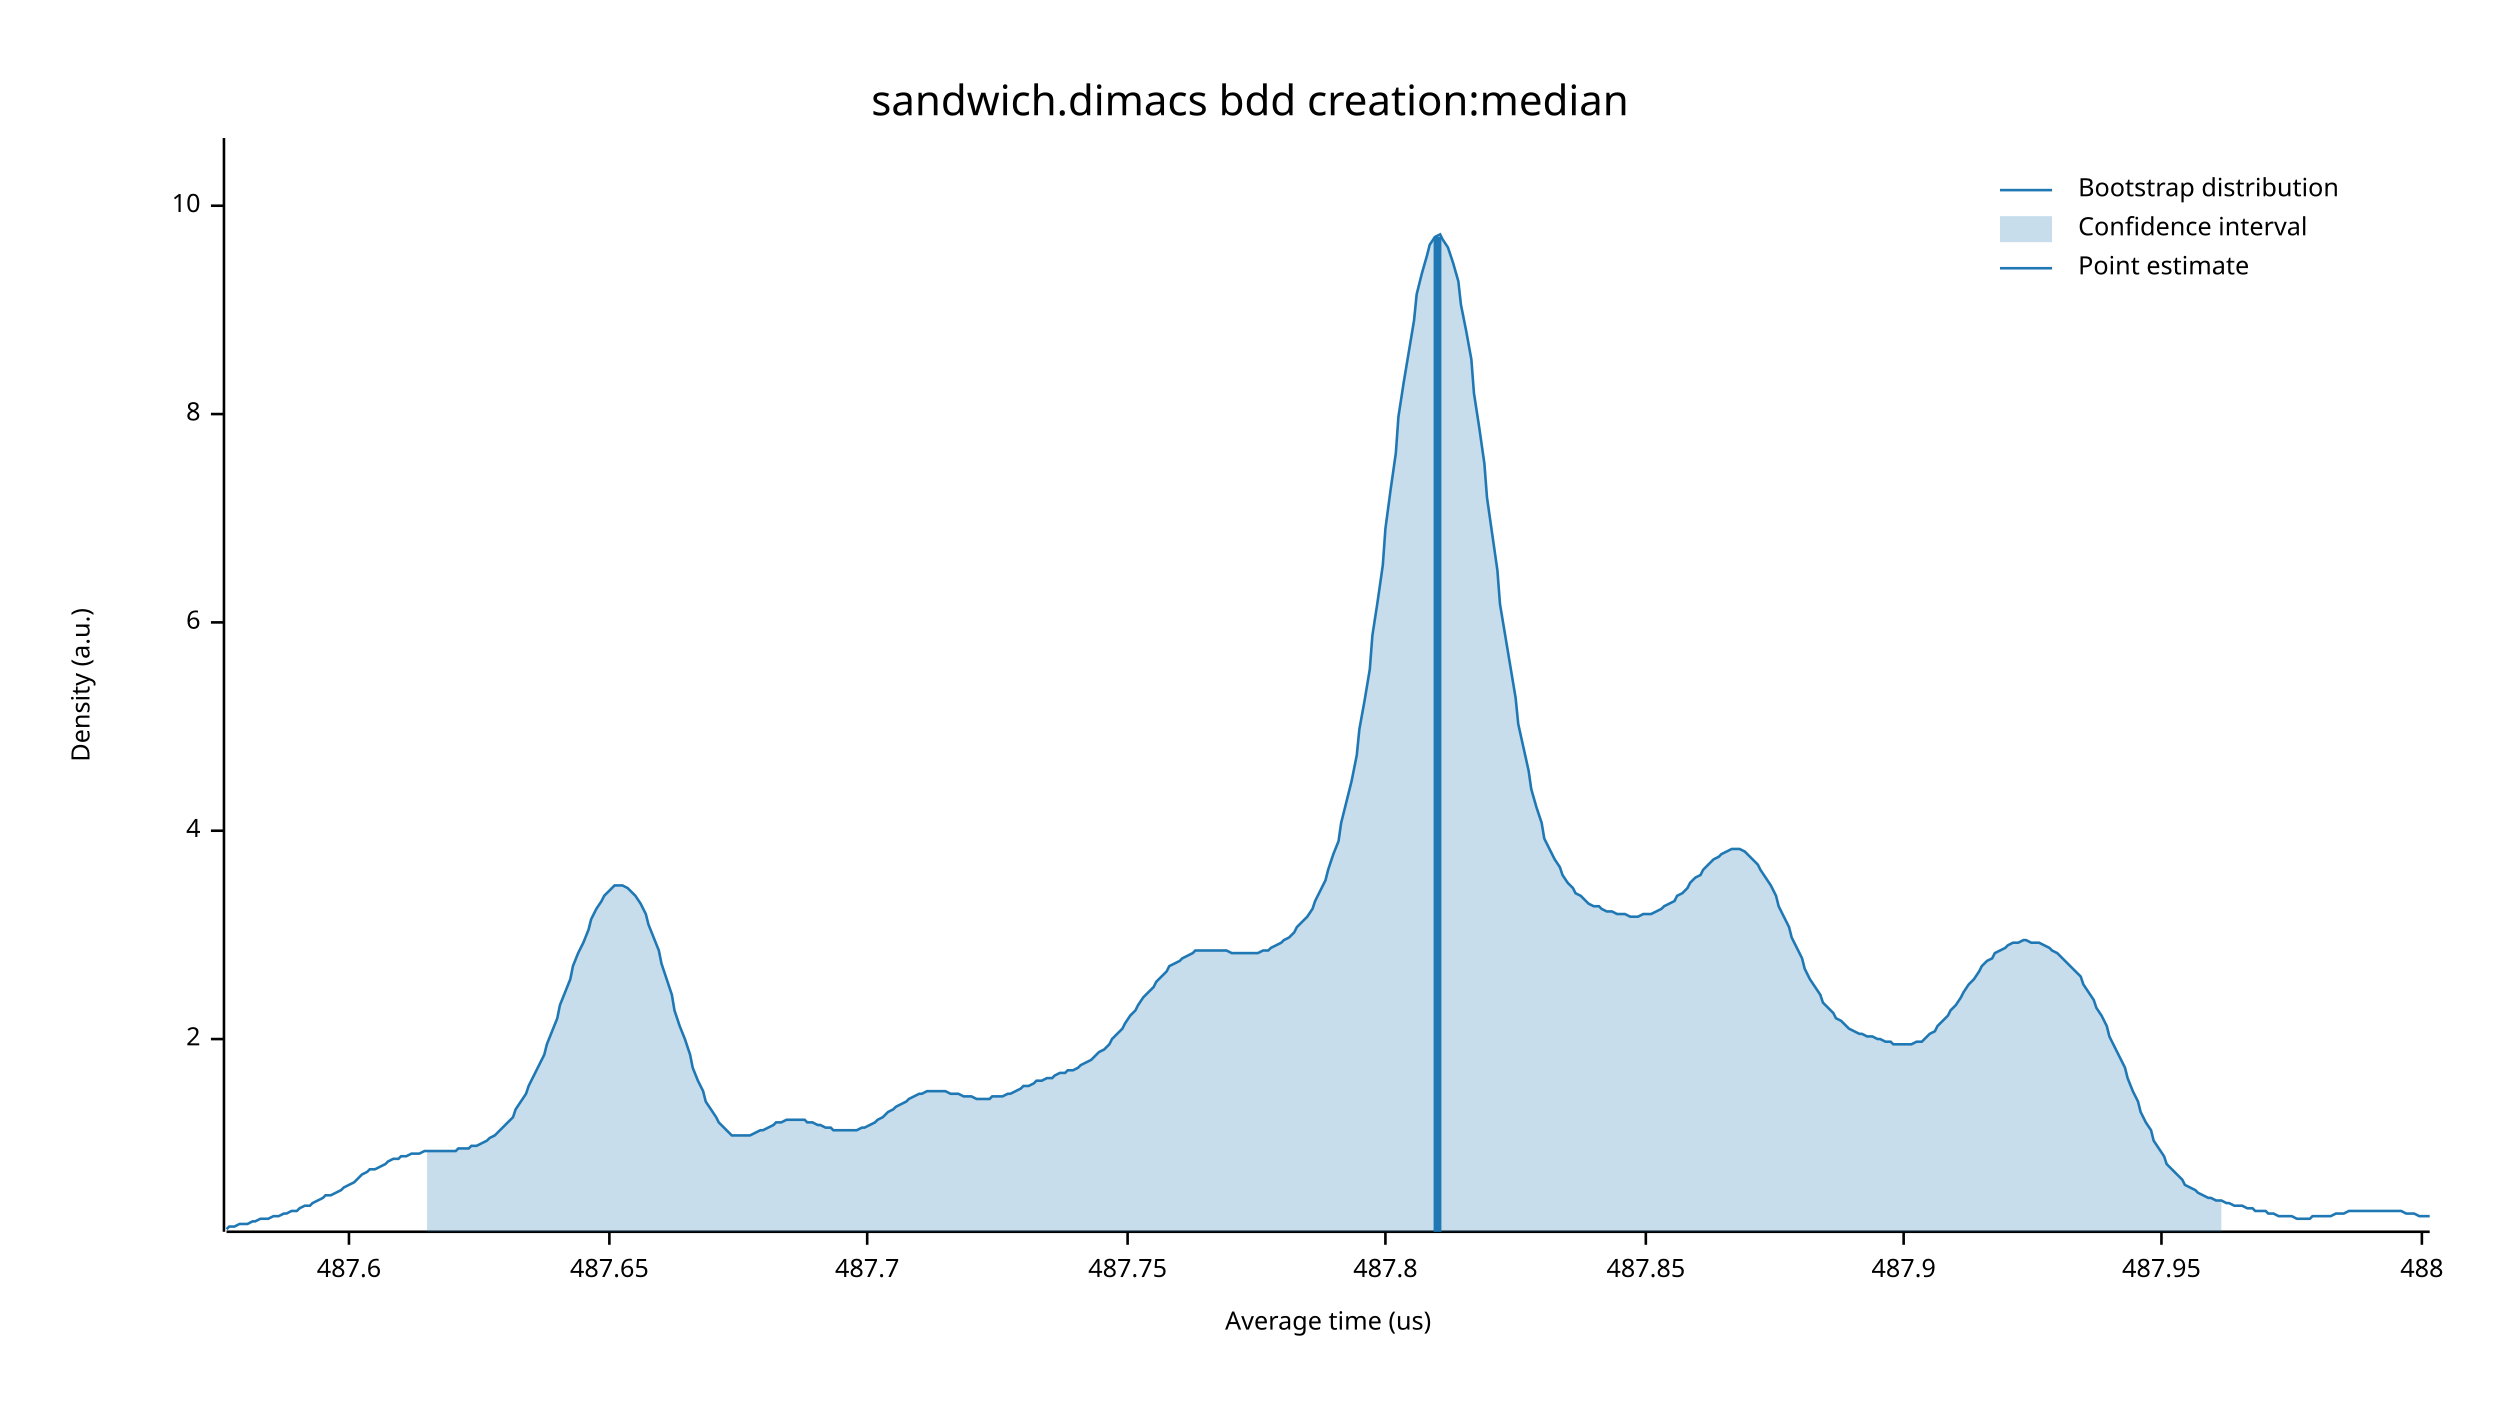
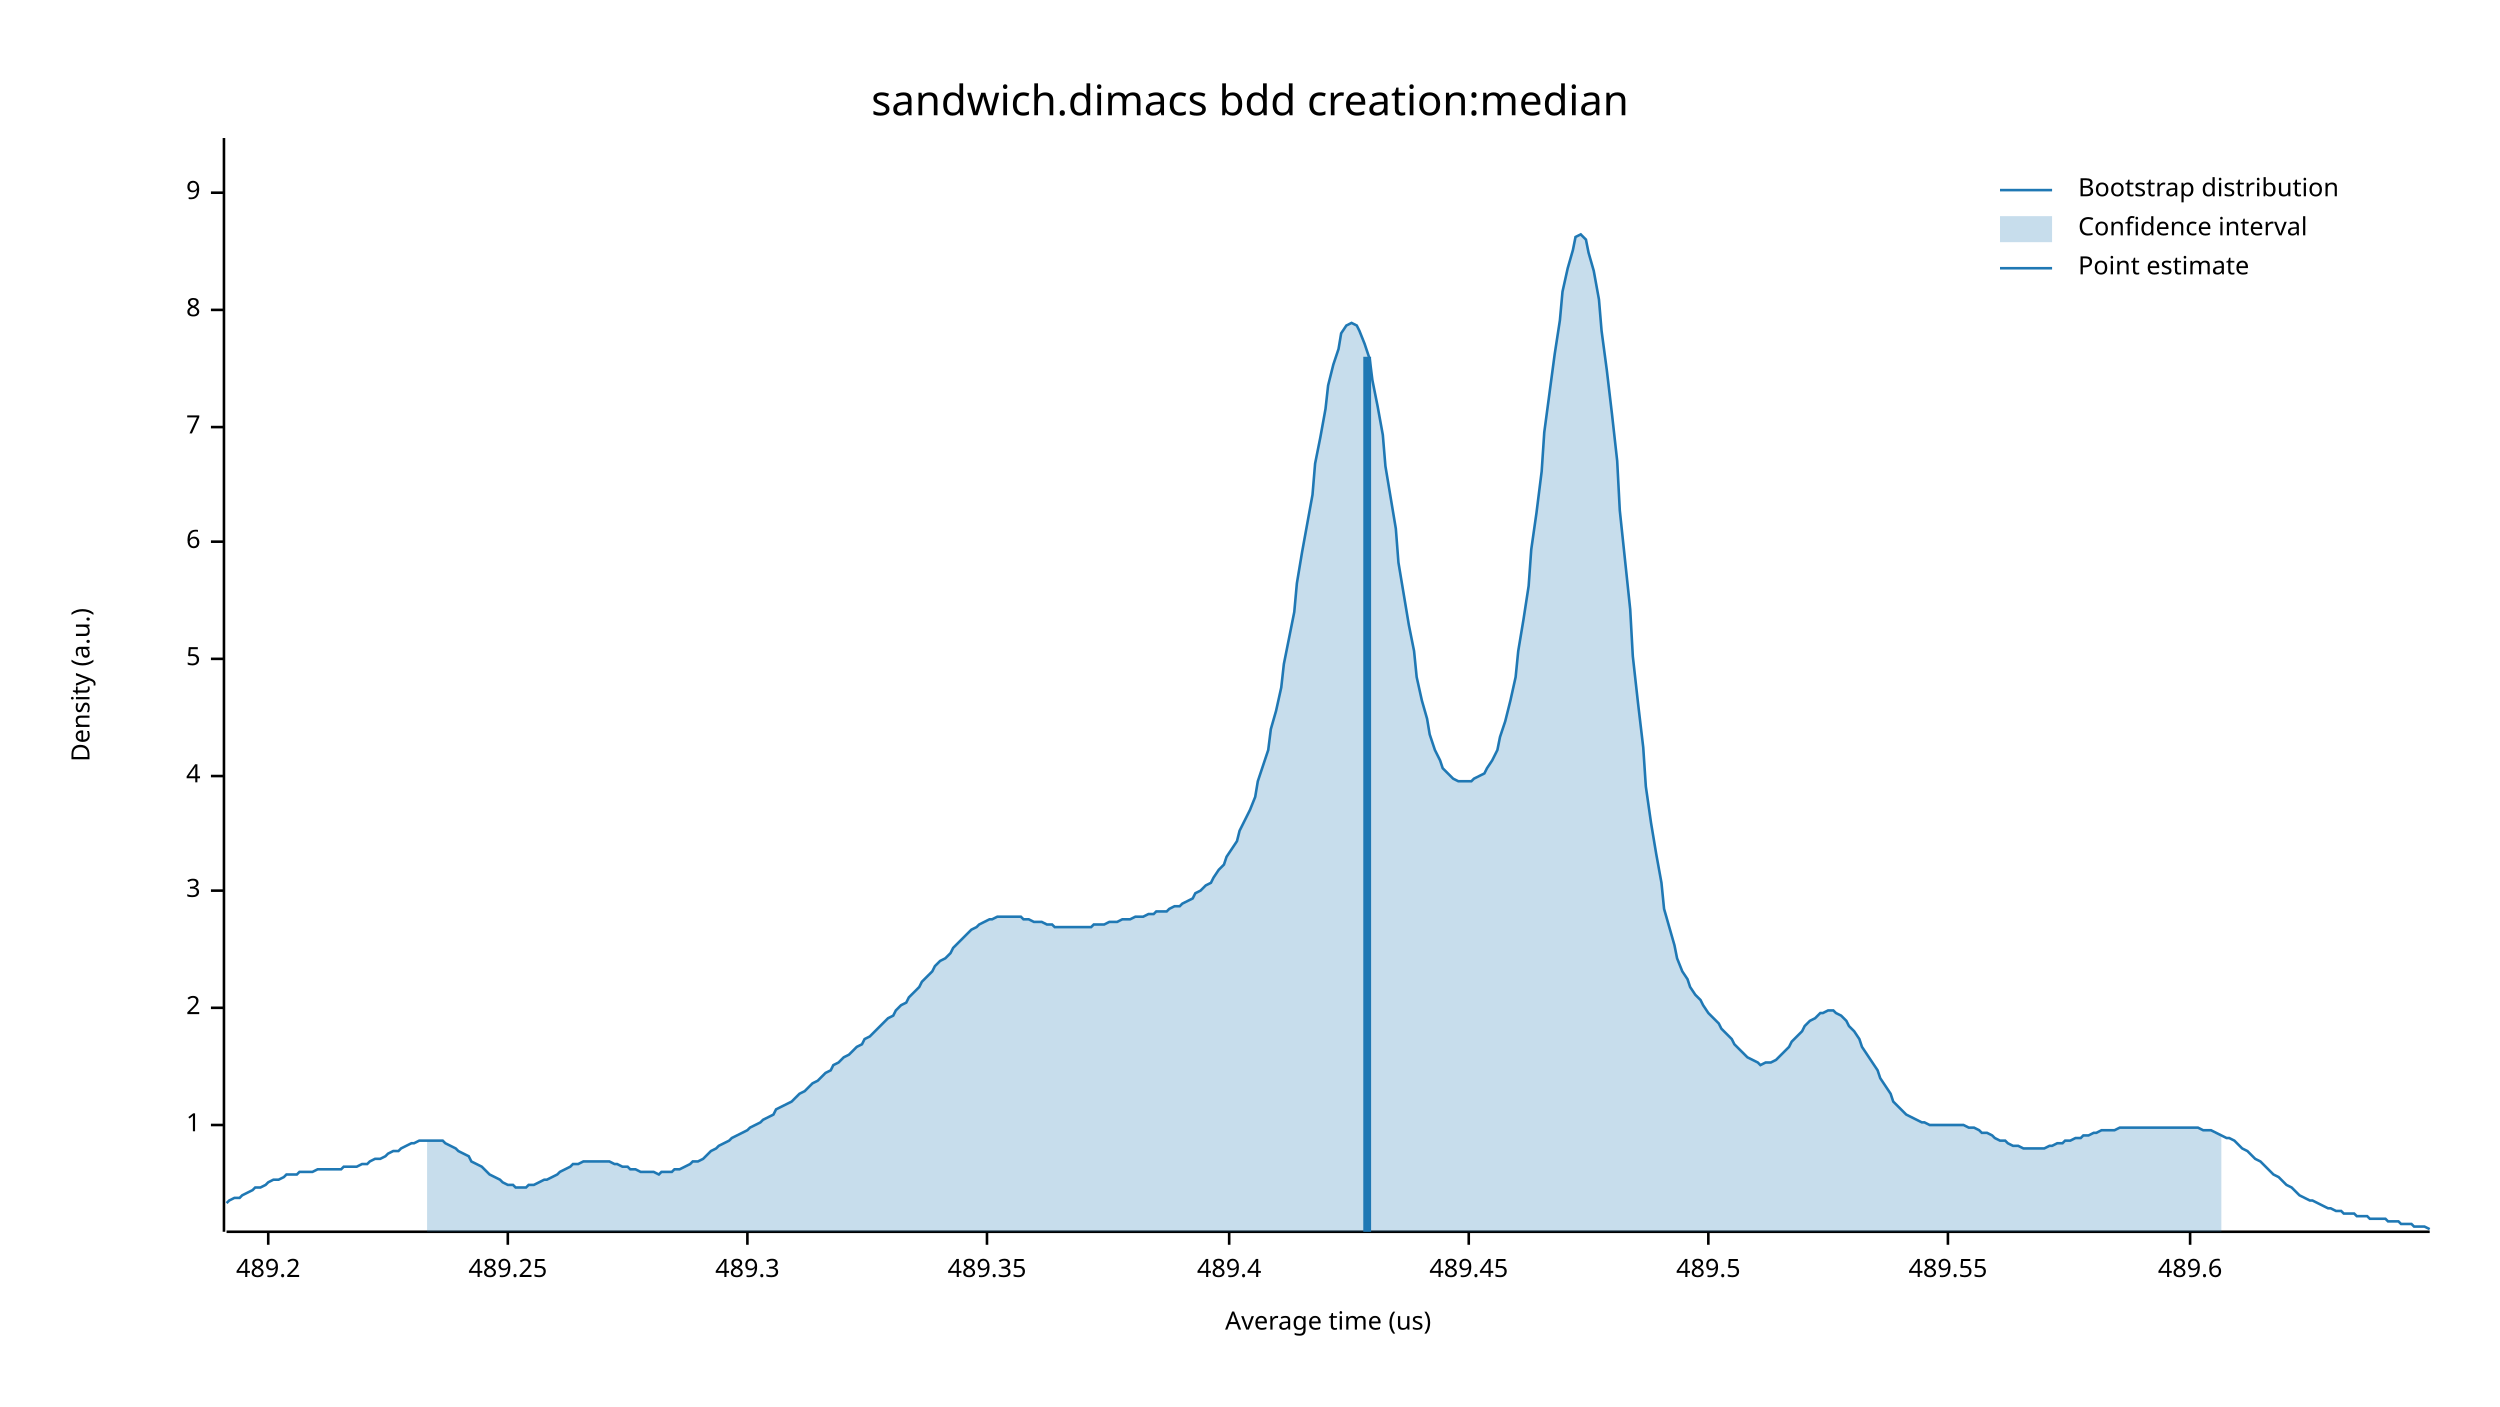
<svg xmlns="http://www.w3.org/2000/svg" width="960" height="540" viewBox="0 0 960 540">
  <text x="480" y="32" dy="0.76em" text-anchor="middle" font-family="sans-serif" font-size="16.129" opacity="1" fill="#000000">
sandwich.dimacs bdd creation:median
</text>
  <text x="27" y="263" dy="0.76em" text-anchor="middle" font-family="sans-serif" font-size="9.677" opacity="1" fill="#000000" transform="rotate(270, 27, 263)">
Density (a.u.)
</text>
  <text x="510" y="513" dy="-0.5ex" text-anchor="middle" font-family="sans-serif" font-size="9.677" opacity="1" fill="#000000">
Average time (us)
</text>
  <polyline fill="none" opacity="1" stroke="#000000" stroke-width="1" points="86,53 86,473 " />
-   <text x="77" y="399" dy="0.5ex" text-anchor="end" font-family="sans-serif" font-size="9.677" opacity="1" fill="#000000">
+   <text x="77" y="432" dy="0.5ex" text-anchor="end" font-family="sans-serif" font-size="9.677" opacity="1" fill="#000000">
+ 1
+ </text>
+   <polyline fill="none" opacity="1" stroke="#000000" stroke-width="1" points="81,432 86,432 " />
+   <text x="77" y="387" dy="0.5ex" text-anchor="end" font-family="sans-serif" font-size="9.677" opacity="1" fill="#000000">
2
</text>
-   <polyline fill="none" opacity="1" stroke="#000000" stroke-width="1" points="81,399 86,399 " />
-   <text x="77" y="319" dy="0.5ex" text-anchor="end" font-family="sans-serif" font-size="9.677" opacity="1" fill="#000000">
+   <polyline fill="none" opacity="1" stroke="#000000" stroke-width="1" points="81,387 86,387 " />
+   <text x="77" y="342" dy="0.5ex" text-anchor="end" font-family="sans-serif" font-size="9.677" opacity="1" fill="#000000">
+ 3
+ </text>
+   <polyline fill="none" opacity="1" stroke="#000000" stroke-width="1" points="81,342 86,342 " />
+   <text x="77" y="298" dy="0.5ex" text-anchor="end" font-family="sans-serif" font-size="9.677" opacity="1" fill="#000000">
4
</text>
-   <polyline fill="none" opacity="1" stroke="#000000" stroke-width="1" points="81,319 86,319 " />
-   <text x="77" y="239" dy="0.5ex" text-anchor="end" font-family="sans-serif" font-size="9.677" opacity="1" fill="#000000">
+   <polyline fill="none" opacity="1" stroke="#000000" stroke-width="1" points="81,298 86,298 " />
+   <text x="77" y="253" dy="0.5ex" text-anchor="end" font-family="sans-serif" font-size="9.677" opacity="1" fill="#000000">
+ 5
+ </text>
+   <polyline fill="none" opacity="1" stroke="#000000" stroke-width="1" points="81,253 86,253 " />
+   <text x="77" y="208" dy="0.5ex" text-anchor="end" font-family="sans-serif" font-size="9.677" opacity="1" fill="#000000">
6
</text>
-   <polyline fill="none" opacity="1" stroke="#000000" stroke-width="1" points="81,239 86,239 " />
-   <text x="77" y="159" dy="0.5ex" text-anchor="end" font-family="sans-serif" font-size="9.677" opacity="1" fill="#000000">
+   <polyline fill="none" opacity="1" stroke="#000000" stroke-width="1" points="81,208 86,208 " />
+   <text x="77" y="164" dy="0.5ex" text-anchor="end" font-family="sans-serif" font-size="9.677" opacity="1" fill="#000000">
+ 7
+ </text>
+   <polyline fill="none" opacity="1" stroke="#000000" stroke-width="1" points="81,164 86,164 " />
+   <text x="77" y="119" dy="0.5ex" text-anchor="end" font-family="sans-serif" font-size="9.677" opacity="1" fill="#000000">
8
</text>
-   <polyline fill="none" opacity="1" stroke="#000000" stroke-width="1" points="81,159 86,159 " />
-   <text x="77" y="79" dy="0.5ex" text-anchor="end" font-family="sans-serif" font-size="9.677" opacity="1" fill="#000000">
- 10
+   <polyline fill="none" opacity="1" stroke="#000000" stroke-width="1" points="81,119 86,119 " />
+   <text x="77" y="74" dy="0.5ex" text-anchor="end" font-family="sans-serif" font-size="9.677" opacity="1" fill="#000000">
+ 9
</text>
-   <polyline fill="none" opacity="1" stroke="#000000" stroke-width="1" points="81,79 86,79 " />
+   <polyline fill="none" opacity="1" stroke="#000000" stroke-width="1" points="81,74 86,74 " />
  <polyline fill="none" opacity="1" stroke="#000000" stroke-width="1" points="87,473 933,473 " />
-   <text x="134" y="483" dy="0.76em" text-anchor="middle" font-family="sans-serif" font-size="9.677" opacity="1" fill="#000000">
- 487.6
+   <text x="103" y="483" dy="0.76em" text-anchor="middle" font-family="sans-serif" font-size="9.677" opacity="1" fill="#000000">
+ 489.2
</text>
-   <polyline fill="none" opacity="1" stroke="#000000" stroke-width="1" points="134,473 134,478 " />
-   <text x="234" y="483" dy="0.76em" text-anchor="middle" font-family="sans-serif" font-size="9.677" opacity="1" fill="#000000">
- 487.65
+   <polyline fill="none" opacity="1" stroke="#000000" stroke-width="1" points="103,473 103,478 " />
+   <text x="195" y="483" dy="0.76em" text-anchor="middle" font-family="sans-serif" font-size="9.677" opacity="1" fill="#000000">
+ 489.25
</text>
-   <polyline fill="none" opacity="1" stroke="#000000" stroke-width="1" points="234,473 234,478 " />
-   <text x="333" y="483" dy="0.76em" text-anchor="middle" font-family="sans-serif" font-size="9.677" opacity="1" fill="#000000">
- 487.7
+   <polyline fill="none" opacity="1" stroke="#000000" stroke-width="1" points="195,473 195,478 " />
+   <text x="287" y="483" dy="0.76em" text-anchor="middle" font-family="sans-serif" font-size="9.677" opacity="1" fill="#000000">
+ 489.3
</text>
-   <polyline fill="none" opacity="1" stroke="#000000" stroke-width="1" points="333,473 333,478 " />
-   <text x="433" y="483" dy="0.76em" text-anchor="middle" font-family="sans-serif" font-size="9.677" opacity="1" fill="#000000">
- 487.75
+   <polyline fill="none" opacity="1" stroke="#000000" stroke-width="1" points="287,473 287,478 " />
+   <text x="379" y="483" dy="0.76em" text-anchor="middle" font-family="sans-serif" font-size="9.677" opacity="1" fill="#000000">
+ 489.35
</text>
-   <polyline fill="none" opacity="1" stroke="#000000" stroke-width="1" points="433,473 433,478 " />
-   <text x="532" y="483" dy="0.76em" text-anchor="middle" font-family="sans-serif" font-size="9.677" opacity="1" fill="#000000">
- 487.8
+   <polyline fill="none" opacity="1" stroke="#000000" stroke-width="1" points="379,473 379,478 " />
+   <text x="472" y="483" dy="0.76em" text-anchor="middle" font-family="sans-serif" font-size="9.677" opacity="1" fill="#000000">
+ 489.4
</text>
-   <polyline fill="none" opacity="1" stroke="#000000" stroke-width="1" points="532,473 532,478 " />
-   <text x="632" y="483" dy="0.76em" text-anchor="middle" font-family="sans-serif" font-size="9.677" opacity="1" fill="#000000">
- 487.85
+   <polyline fill="none" opacity="1" stroke="#000000" stroke-width="1" points="472,473 472,478 " />
+   <text x="564" y="483" dy="0.76em" text-anchor="middle" font-family="sans-serif" font-size="9.677" opacity="1" fill="#000000">
+ 489.45
</text>
-   <polyline fill="none" opacity="1" stroke="#000000" stroke-width="1" points="632,473 632,478 " />
-   <text x="731" y="483" dy="0.76em" text-anchor="middle" font-family="sans-serif" font-size="9.677" opacity="1" fill="#000000">
- 487.9
+   <polyline fill="none" opacity="1" stroke="#000000" stroke-width="1" points="564,473 564,478 " />
+   <text x="656" y="483" dy="0.76em" text-anchor="middle" font-family="sans-serif" font-size="9.677" opacity="1" fill="#000000">
+ 489.5
</text>
-   <polyline fill="none" opacity="1" stroke="#000000" stroke-width="1" points="731,473 731,478 " />
-   <text x="830" y="483" dy="0.76em" text-anchor="middle" font-family="sans-serif" font-size="9.677" opacity="1" fill="#000000">
- 487.95
+   <polyline fill="none" opacity="1" stroke="#000000" stroke-width="1" points="656,473 656,478 " />
+   <text x="748" y="483" dy="0.76em" text-anchor="middle" font-family="sans-serif" font-size="9.677" opacity="1" fill="#000000">
+ 489.55
</text>
-   <polyline fill="none" opacity="1" stroke="#000000" stroke-width="1" points="830,473 830,478 " />
-   <text x="930" y="483" dy="0.76em" text-anchor="middle" font-family="sans-serif" font-size="9.677" opacity="1" fill="#000000">
- 488
+   <polyline fill="none" opacity="1" stroke="#000000" stroke-width="1" points="748,473 748,478 " />
+   <text x="841" y="483" dy="0.76em" text-anchor="middle" font-family="sans-serif" font-size="9.677" opacity="1" fill="#000000">
+ 489.6
</text>
-   <polyline fill="none" opacity="1" stroke="#000000" stroke-width="1" points="930,473 930,478 " />
-   <polyline fill="none" opacity="1" stroke="#1F78B4" stroke-width="1" points="87,472 88,471 90,471 92,470 93,470 95,470 97,469 98,469 100,468 102,468 103,468 105,467 107,467 109,466 110,466 112,465 114,465 115,464 117,463 119,463 120,462 122,461 124,460 125,459 127,459 129,458 131,457 132,456 134,455 136,454 137,453 139,451 141,450 142,449 144,449 146,448 148,447 149,446 151,445 153,445 154,444 156,444 158,443 159,443 161,443 163,442 164,442 166,442 168,442 170,442 171,442 173,442 175,442 176,441 178,441 180,441 181,440 183,440 185,439 187,438 188,437 190,436 192,434 193,433 195,431 197,429 198,426 200,423 202,420 203,417 205,413 207,409 209,405 210,401 212,396 214,391 215,386 217,381 219,376 220,371 222,366 224,362 226,357 227,353 229,349 231,346 232,344 234,342 236,340 237,340 239,340 241,341 242,342 244,344 246,347 248,351 249,355 251,360 253,365 254,370 256,376 258,382 259,388 261,394 263,399 265,405 266,410 268,415 270,419 271,423 273,426 275,429 276,431 278,433 280,435 281,436 283,436 285,436 287,436 288,436 290,435 292,434 293,434 295,433 297,432 298,431 300,431 302,430 304,430 305,430 307,430 309,430 310,431 312,431 314,432 315,432 317,433 319,433 320,434 322,434 324,434 326,434 327,434 329,434 331,433 332,433 334,432 336,431 337,430 339,429 341,427 343,426 344,425 346,424 348,423 349,422 351,421 353,420 354,420 356,419 358,419 359,419 361,419 363,419 365,420 366,420 368,420 370,421 371,421 373,421 375,422 376,422 378,422 380,422 381,421 383,421 385,421 387,420 388,420 390,419 392,418 393,417 395,417 397,416 398,415 400,415 402,414 404,414 405,413 407,412 409,412 410,411 412,411 414,410 415,409 417,408 419,407 420,406 422,404 424,403 426,401 427,399 429,397 431,395 432,393 434,390 436,388 437,386 439,383 441,381 443,379 444,377 446,375 448,373 449,371 451,370 453,369 454,368 456,367 458,366 459,365 461,365 463,365 465,365 466,365 468,365 470,365 471,365 473,366 475,366 476,366 478,366 480,366 482,366 483,366 485,365 487,365 488,364 490,363 492,362 493,361 495,360 497,358 498,356 500,354 502,352 504,349 505,346 507,342 509,338 510,334 512,328 514,323 515,316 517,308 519,300 521,290 522,280 524,269 526,257 527,244 529,231 531,217 532,203 534,188 536,174 537,160 539,147 541,135 543,123 544,113 546,105 548,98 549,94 551,91 553,90 554,92 556,95 558,101 560,108 561,117 563,127 565,138 566,151 568,164 570,178 571,191 573,205 575,219 576,232 578,244 580,256 582,268 583,278 585,287 587,296 588,303 590,310 592,316 593,322 595,326 597,330 599,333 600,336 602,339 604,341 605,343 607,344 609,346 610,347 612,348 614,348 615,349 617,350 619,350 621,351 622,351 624,351 626,352 627,352 629,352 631,351 632,351 634,351 636,350 638,349 639,348 641,347 643,346 644,344 646,343 648,341 649,339 651,337 653,336 654,334 656,332 658,330 660,329 661,328 663,327 665,326 666,326 668,326 670,327 671,328 673,330 675,332 676,334 678,337 680,340 682,344 683,348 685,352 687,356 688,360 690,364 692,368 693,372 695,376 697,379 699,382 700,385 702,387 704,389 705,391 707,392 709,394 710,395 712,396 714,397 715,397 717,398 719,398 721,399 722,399 724,400 726,400 727,401 729,401 731,401 732,401 734,401 736,400 738,400 739,399 741,397 743,396 744,394 746,392 748,390 749,388 751,386 753,383 754,381 756,378 758,376 760,373 761,371 763,369 765,368 766,366 768,365 770,364 771,363 773,362 775,362 777,361 778,361 780,362 782,362 783,362 785,363 787,364 788,365 790,366 792,368 793,369 795,371 797,373 799,375 800,378 802,381 804,384 805,387 807,390 809,394 810,398 812,402 814,406 816,410 817,414 819,419 821,423 822,427 824,431 826,434 827,438 829,441 831,444 832,447 834,449 836,451 838,453 839,455 841,456 843,457 844,458 846,459 848,460 849,460 851,461 853,461 855,462 856,462 858,463 860,463 861,463 863,464 865,464 866,465 868,465 870,465 871,466 873,466 875,467 877,467 878,467 880,467 882,468 883,468 885,468 887,468 888,467 890,467 892,467 894,467 895,467 897,466 899,466 900,466 902,465 904,465 905,465 907,465 909,465 910,465 912,465 914,465 916,465 917,465 919,465 921,465 922,465 924,466 926,466 927,466 929,467 931,467 933,467 " />
-   <polygon opacity="0.25" fill="#1F78B4" points="164,442 166,442 168,442 170,442 171,442 173,442 175,442 176,441 178,441 180,441 181,440 183,440 185,439 187,438 188,437 190,436 192,434 193,433 195,431 197,429 198,426 200,423 202,420 203,417 205,413 207,409 209,405 210,401 212,396 214,391 215,386 217,381 219,376 220,371 222,366 224,362 226,357 227,353 229,349 231,346 232,344 234,342 236,340 237,340 239,340 241,341 242,342 244,344 246,347 248,351 249,355 251,360 253,365 254,370 256,376 258,382 259,388 261,394 263,399 265,405 266,410 268,415 270,419 271,423 273,426 275,429 276,431 278,433 280,435 281,436 283,436 285,436 287,436 288,436 290,435 292,434 293,434 295,433 297,432 298,431 300,431 302,430 304,430 305,430 307,430 309,430 310,431 312,431 314,432 315,432 317,433 319,433 320,434 322,434 324,434 326,434 327,434 329,434 331,433 332,433 334,432 336,431 337,430 339,429 341,427 343,426 344,425 346,424 348,423 349,422 351,421 353,420 354,420 356,419 358,419 359,419 361,419 363,419 365,420 366,420 368,420 370,421 371,421 373,421 375,422 376,422 378,422 380,422 381,421 383,421 385,421 387,420 388,420 390,419 392,418 393,417 395,417 397,416 398,415 400,415 402,414 404,414 405,413 407,412 409,412 410,411 412,411 414,410 415,409 417,408 419,407 420,406 422,404 424,403 426,401 427,399 429,397 431,395 432,393 434,390 436,388 437,386 439,383 441,381 443,379 444,377 446,375 448,373 449,371 451,370 453,369 454,368 456,367 458,366 459,365 461,365 463,365 465,365 466,365 468,365 470,365 471,365 473,366 475,366 476,366 478,366 480,366 482,366 483,366 485,365 487,365 488,364 490,363 492,362 493,361 495,360 497,358 498,356 500,354 502,352 504,349 505,346 507,342 509,338 510,334 512,328 514,323 515,316 517,308 519,300 521,290 522,280 524,269 526,257 527,244 529,231 531,217 532,203 534,188 536,174 537,160 539,147 541,135 543,123 544,113 546,105 548,98 549,94 551,91 553,90 554,92 556,95 558,101 560,108 561,117 563,127 565,138 566,151 568,164 570,178 571,191 573,205 575,219 576,232 578,244 580,256 582,268 583,278 585,287 587,296 588,303 590,310 592,316 593,322 595,326 597,330 599,333 600,336 602,339 604,341 605,343 607,344 609,346 610,347 612,348 614,348 615,349 617,350 619,350 621,351 622,351 624,351 626,352 627,352 629,352 631,351 632,351 634,351 636,350 638,349 639,348 641,347 643,346 644,344 646,343 648,341 649,339 651,337 653,336 654,334 656,332 658,330 660,329 661,328 663,327 665,326 666,326 668,326 670,327 671,328 673,330 675,332 676,334 678,337 680,340 682,344 683,348 685,352 687,356 688,360 690,364 692,368 693,372 695,376 697,379 699,382 700,385 702,387 704,389 705,391 707,392 709,394 710,395 712,396 714,397 715,397 717,398 719,398 721,399 722,399 724,400 726,400 727,401 729,401 731,401 732,401 734,401 736,400 738,400 739,399 741,397 743,396 744,394 746,392 748,390 749,388 751,386 753,383 754,381 756,378 758,376 760,373 761,371 763,369 765,368 766,366 768,365 770,364 771,363 773,362 775,362 777,361 778,361 780,362 782,362 783,362 785,363 787,364 788,365 790,366 792,368 793,369 795,371 797,373 799,375 800,378 802,381 804,384 805,387 807,390 809,394 810,398 812,402 814,406 816,410 817,414 819,419 821,423 822,427 824,431 826,434 827,438 829,441 831,444 832,447 834,449 836,451 838,453 839,455 841,456 843,457 844,458 846,459 848,460 849,460 851,461 853,461 853,473 164,473 " />
-   <polyline fill="none" opacity="1" stroke="#1F78B4" stroke-width="3" points="552,473 552,91 " />
+   <polyline fill="none" opacity="1" stroke="#000000" stroke-width="1" points="841,473 841,478 " />
+   <polyline fill="none" opacity="1" stroke="#1F78B4" stroke-width="1" points="87,462 88,461 90,460 92,460 93,459 95,458 97,457 98,456 100,456 102,455 103,454 105,453 107,453 109,452 110,451 112,451 114,451 115,450 117,450 119,450 120,450 122,449 124,449 125,449 127,449 129,449 131,449 132,448 134,448 136,448 137,448 139,447 141,447 142,446 144,445 146,445 148,444 149,443 151,442 153,442 154,441 156,440 158,439 159,439 161,438 163,438 164,438 166,438 168,438 170,438 171,439 173,440 175,441 176,442 178,443 180,444 181,446 183,447 185,448 187,450 188,451 190,452 192,453 193,454 195,455 197,455 198,456 200,456 202,456 203,455 205,455 207,454 209,453 210,453 212,452 214,451 215,450 217,449 219,448 220,447 222,447 224,446 226,446 227,446 229,446 231,446 232,446 234,446 236,447 237,447 239,448 241,448 242,449 244,449 246,450 248,450 249,450 251,450 253,451 254,450 256,450 258,450 259,449 261,449 263,448 265,447 266,446 268,446 270,445 271,444 273,442 275,441 276,440 278,439 280,438 281,437 283,436 285,435 287,434 288,433 290,432 292,431 293,430 295,429 297,428 298,426 300,425 302,424 304,423 305,422 307,420 309,419 310,418 312,416 314,415 315,414 317,412 319,411 320,409 322,408 324,406 326,405 327,404 329,402 331,401 332,399 334,398 336,396 337,395 339,393 341,391 343,390 344,388 346,386 348,385 349,383 351,381 353,379 354,377 356,375 358,373 359,371 361,369 363,368 365,366 366,364 368,362 370,360 371,359 373,357 375,356 376,355 378,354 380,353 381,353 383,352 385,352 387,352 388,352 390,352 392,352 393,353 395,353 397,354 398,354 400,354 402,355 404,355 405,356 407,356 409,356 410,356 412,356 414,356 415,356 417,356 419,356 420,355 422,355 424,355 426,354 427,354 429,354 431,353 432,353 434,353 436,352 437,352 439,352 441,351 443,351 444,350 446,350 448,350 449,349 451,348 453,348 454,347 456,346 458,345 459,343 461,342 463,340 465,339 466,337 468,334 470,332 471,329 473,326 475,323 476,319 478,315 480,311 482,306 483,300 485,294 487,288 488,280 490,273 492,264 493,255 495,245 497,235 498,224 500,212 502,201 504,190 505,178 507,168 509,157 510,148 512,140 514,134 515,128 517,125 519,124 521,125 522,127 524,132 526,138 527,146 529,156 531,167 532,179 534,191 536,203 537,216 539,228 541,240 543,250 544,260 546,269 548,276 549,282 551,288 553,292 554,295 556,297 558,299 560,300 561,300 563,300 565,300 566,299 568,298 570,297 571,295 573,292 575,288 576,283 578,277 580,269 582,260 583,250 585,238 587,225 588,211 590,197 592,181 593,166 595,151 597,136 599,123 600,112 602,103 604,96 605,91 607,90 609,92 610,97 612,104 614,115 615,127 617,142 619,159 621,177 622,196 624,215 626,234 627,252 629,270 631,287 632,302 634,316 636,328 638,339 639,349 641,356 643,363 644,368 646,373 648,376 649,379 651,382 653,384 654,386 656,389 658,391 660,393 661,395 663,397 665,399 666,401 668,403 670,405 671,406 673,407 675,408 676,409 678,408 680,408 682,407 683,406 685,404 687,402 688,400 690,398 692,396 693,394 695,392 697,391 699,389 700,389 702,388 704,388 705,389 707,390 709,392 710,394 712,396 714,399 715,402 717,405 719,408 721,411 722,414 724,417 726,420 727,423 729,425 731,427 732,428 734,429 736,430 738,431 739,431 741,432 743,432 744,432 746,432 748,432 749,432 751,432 753,432 754,432 756,433 758,433 760,434 761,435 763,435 765,436 766,437 768,438 770,438 771,439 773,440 775,440 777,441 778,441 780,441 782,441 783,441 785,441 787,440 788,440 790,439 792,439 793,438 795,438 797,437 799,437 800,436 802,436 804,435 805,435 807,434 809,434 810,434 812,434 814,433 816,433 817,433 819,433 821,433 822,433 824,433 826,433 827,433 829,433 831,433 832,433 834,433 836,433 838,433 839,433 841,433 843,433 844,433 846,434 848,434 849,434 851,435 853,436 855,437 856,437 858,438 860,440 861,441 863,442 865,444 866,445 868,446 870,448 871,449 873,451 875,452 877,454 878,455 880,456 882,458 883,459 885,460 887,461 888,461 890,462 892,463 894,464 895,464 897,465 899,465 900,466 902,466 904,466 905,467 907,467 909,467 910,468 912,468 914,468 916,468 917,469 919,469 921,469 922,470 924,470 926,470 927,471 929,471 931,471 933,472 " />
+   <polygon opacity="0.25" fill="#1F78B4" points="164,438 166,438 168,438 170,438 171,439 173,440 175,441 176,442 178,443 180,444 181,446 183,447 185,448 187,450 188,451 190,452 192,453 193,454 195,455 197,455 198,456 200,456 202,456 203,455 205,455 207,454 209,453 210,453 212,452 214,451 215,450 217,449 219,448 220,447 222,447 224,446 226,446 227,446 229,446 231,446 232,446 234,446 236,447 237,447 239,448 241,448 242,449 244,449 246,450 248,450 249,450 251,450 253,451 254,450 256,450 258,450 259,449 261,449 263,448 265,447 266,446 268,446 270,445 271,444 273,442 275,441 276,440 278,439 280,438 281,437 283,436 285,435 287,434 288,433 290,432 292,431 293,430 295,429 297,428 298,426 300,425 302,424 304,423 305,422 307,420 309,419 310,418 312,416 314,415 315,414 317,412 319,411 320,409 322,408 324,406 326,405 327,404 329,402 331,401 332,399 334,398 336,396 337,395 339,393 341,391 343,390 344,388 346,386 348,385 349,383 351,381 353,379 354,377 356,375 358,373 359,371 361,369 363,368 365,366 366,364 368,362 370,360 371,359 373,357 375,356 376,355 378,354 380,353 381,353 383,352 385,352 387,352 388,352 390,352 392,352 393,353 395,353 397,354 398,354 400,354 402,355 404,355 405,356 407,356 409,356 410,356 412,356 414,356 415,356 417,356 419,356 420,355 422,355 424,355 426,354 427,354 429,354 431,353 432,353 434,353 436,352 437,352 439,352 441,351 443,351 444,350 446,350 448,350 449,349 451,348 453,348 454,347 456,346 458,345 459,343 461,342 463,340 465,339 466,337 468,334 470,332 471,329 473,326 475,323 476,319 478,315 480,311 482,306 483,300 485,294 487,288 488,280 490,273 492,264 493,255 495,245 497,235 498,224 500,212 502,201 504,190 505,178 507,168 509,157 510,148 512,140 514,134 515,128 517,125 519,124 521,125 522,127 524,132 526,138 527,146 529,156 531,167 532,179 534,191 536,203 537,216 539,228 541,240 543,250 544,260 546,269 548,276 549,282 551,288 553,292 554,295 556,297 558,299 560,300 561,300 563,300 565,300 566,299 568,298 570,297 571,295 573,292 575,288 576,283 578,277 580,269 582,260 583,250 585,238 587,225 588,211 590,197 592,181 593,166 595,151 597,136 599,123 600,112 602,103 604,96 605,91 607,90 609,92 610,97 612,104 614,115 615,127 617,142 619,159 621,177 622,196 624,215 626,234 627,252 629,270 631,287 632,302 634,316 636,328 638,339 639,349 641,356 643,363 644,368 646,373 648,376 649,379 651,382 653,384 654,386 656,389 658,391 660,393 661,395 663,397 665,399 666,401 668,403 670,405 671,406 673,407 675,408 676,409 678,408 680,408 682,407 683,406 685,404 687,402 688,400 690,398 692,396 693,394 695,392 697,391 699,389 700,389 702,388 704,388 705,389 707,390 709,392 710,394 712,396 714,399 715,402 717,405 719,408 721,411 722,414 724,417 726,420 727,423 729,425 731,427 732,428 734,429 736,430 738,431 739,431 741,432 743,432 744,432 746,432 748,432 749,432 751,432 753,432 754,432 756,433 758,433 760,434 761,435 763,435 765,436 766,437 768,438 770,438 771,439 773,440 775,440 777,441 778,441 780,441 782,441 783,441 785,441 787,440 788,440 790,439 792,439 793,438 795,438 797,437 799,437 800,436 802,436 804,435 805,435 807,434 809,434 810,434 812,434 814,433 816,433 817,433 819,433 821,433 822,433 824,433 826,433 827,433 829,433 831,433 832,433 834,433 836,433 838,433 839,433 841,433 843,433 844,433 846,434 848,434 849,434 851,435 853,436 853,473 164,473 " />
+   <polyline fill="none" opacity="1" stroke="#1F78B4" stroke-width="3" points="525,473 525,137 " />
  <text x="798" y="68" dy="0.76em" text-anchor="start" font-family="sans-serif" font-size="9.677" opacity="1" fill="#000000">
Bootstrap distribution
</text>
  <text x="798" y="83" dy="0.76em" text-anchor="start" font-family="sans-serif" font-size="9.677" opacity="1" fill="#000000">
Confidence interval
</text>
  <text x="798" y="98" dy="0.76em" text-anchor="start" font-family="sans-serif" font-size="9.677" opacity="1" fill="#000000">
Point estimate
</text>
  <polyline fill="none" opacity="1" stroke="#1F78B4" stroke-width="1" points="768,73 788,73 " />
  <rect x="768" y="83" width="20" height="10" opacity="0.25" fill="#1F78B4" stroke="none" />
  <polyline fill="none" opacity="1" stroke="#1F78B4" stroke-width="1" points="768,103 788,103 " />
</svg>
